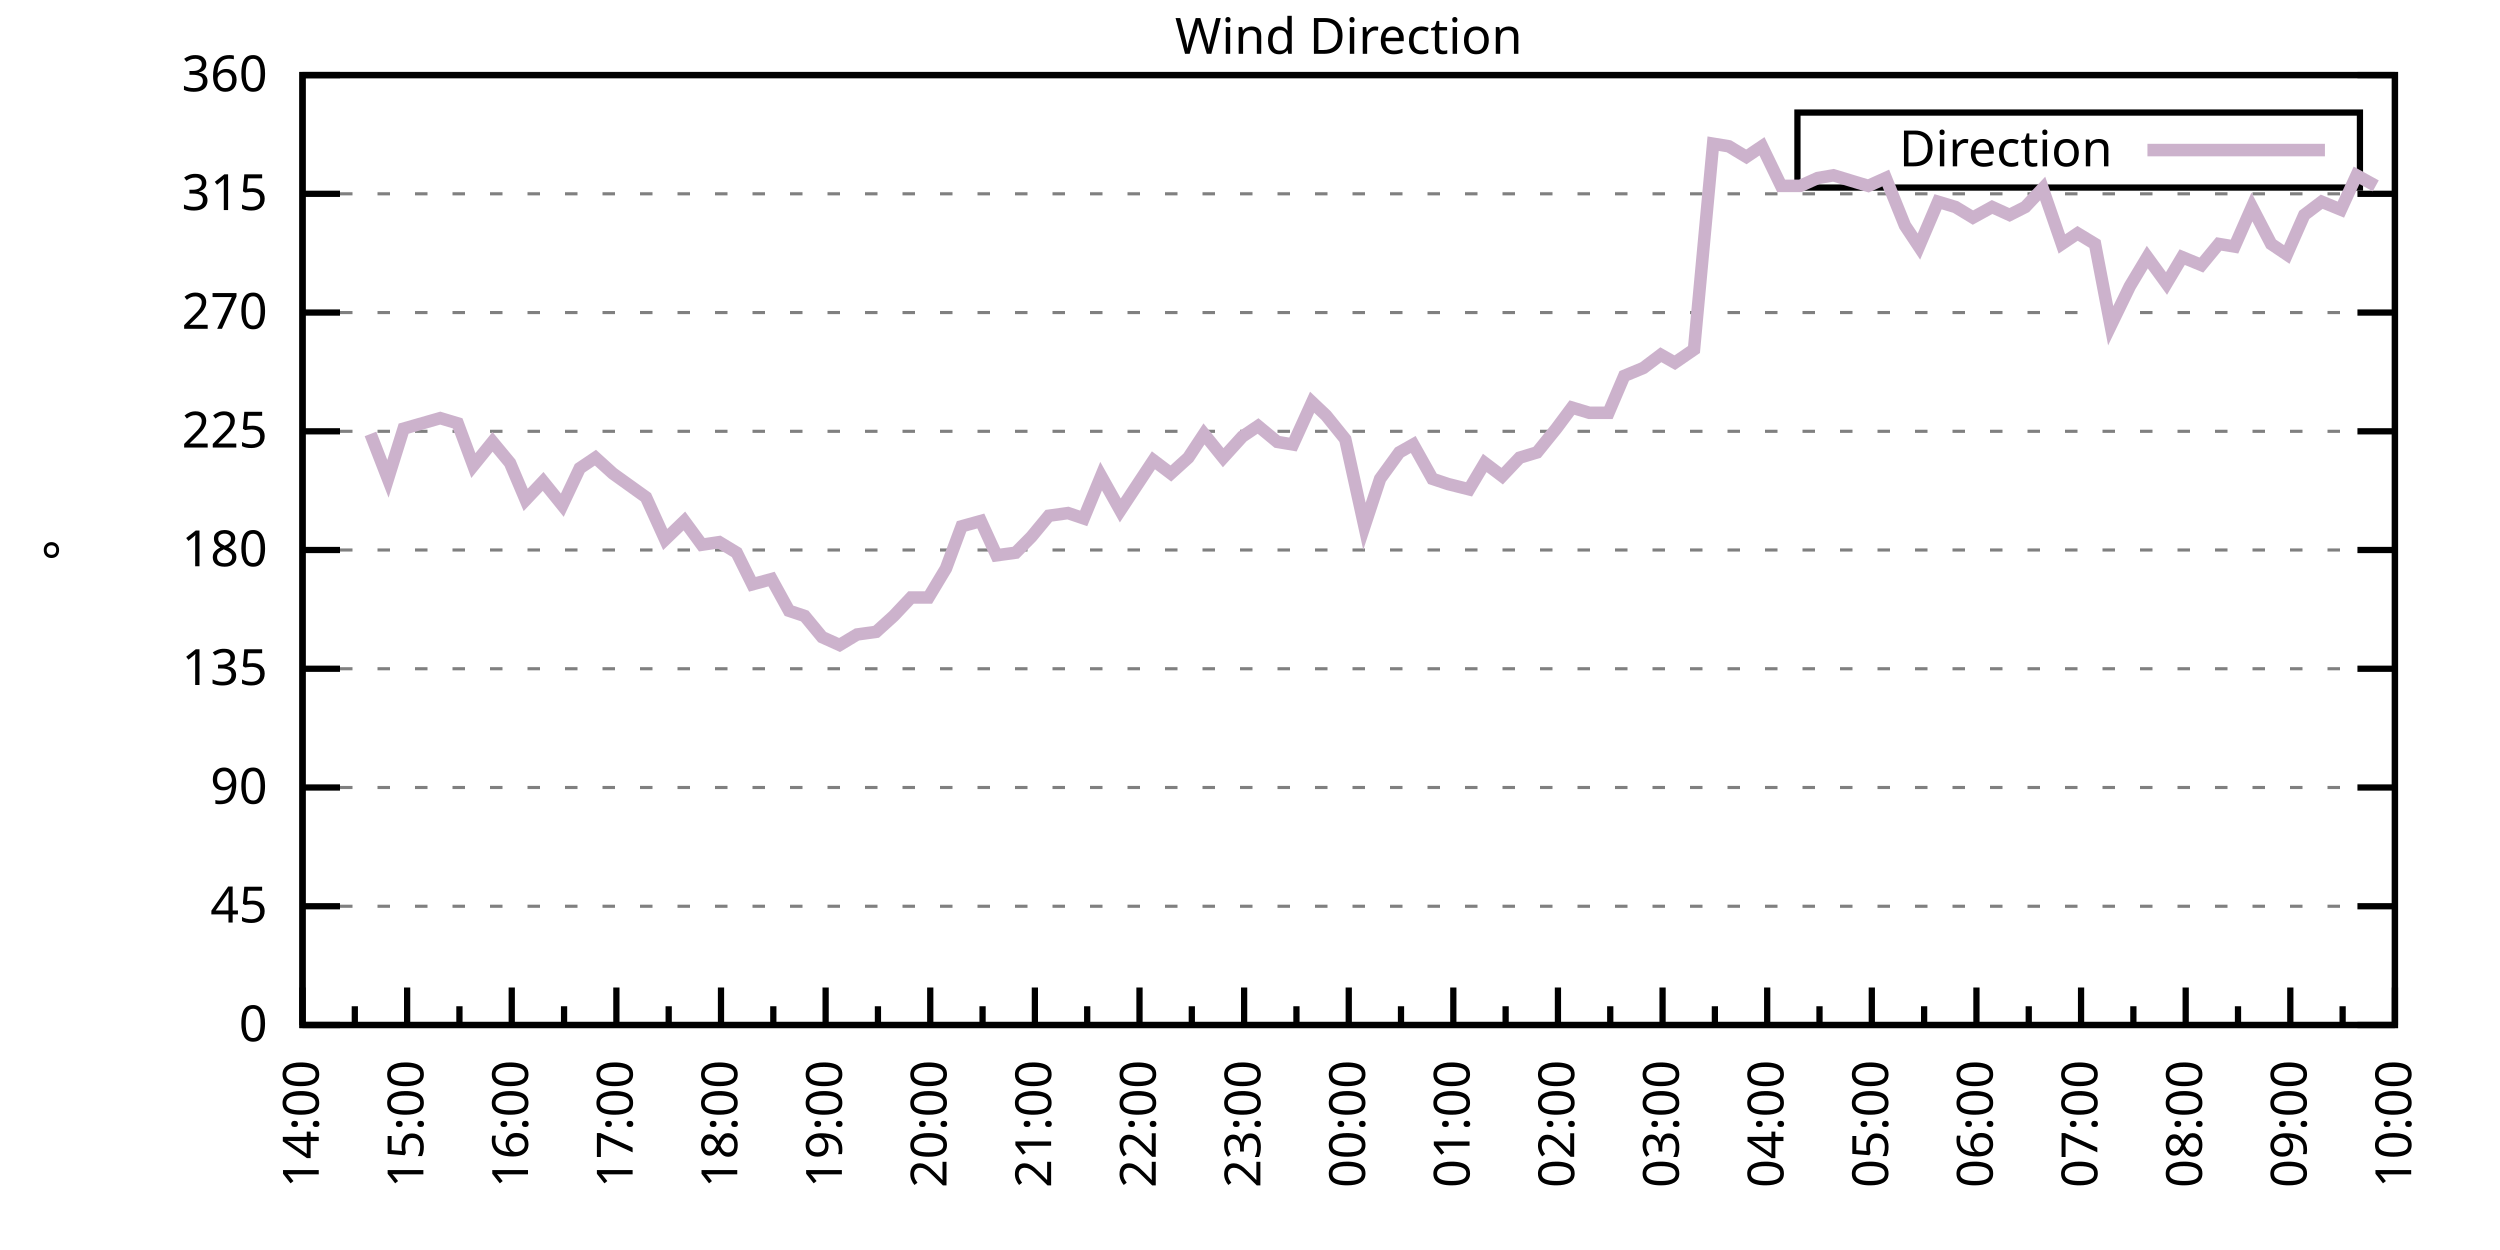
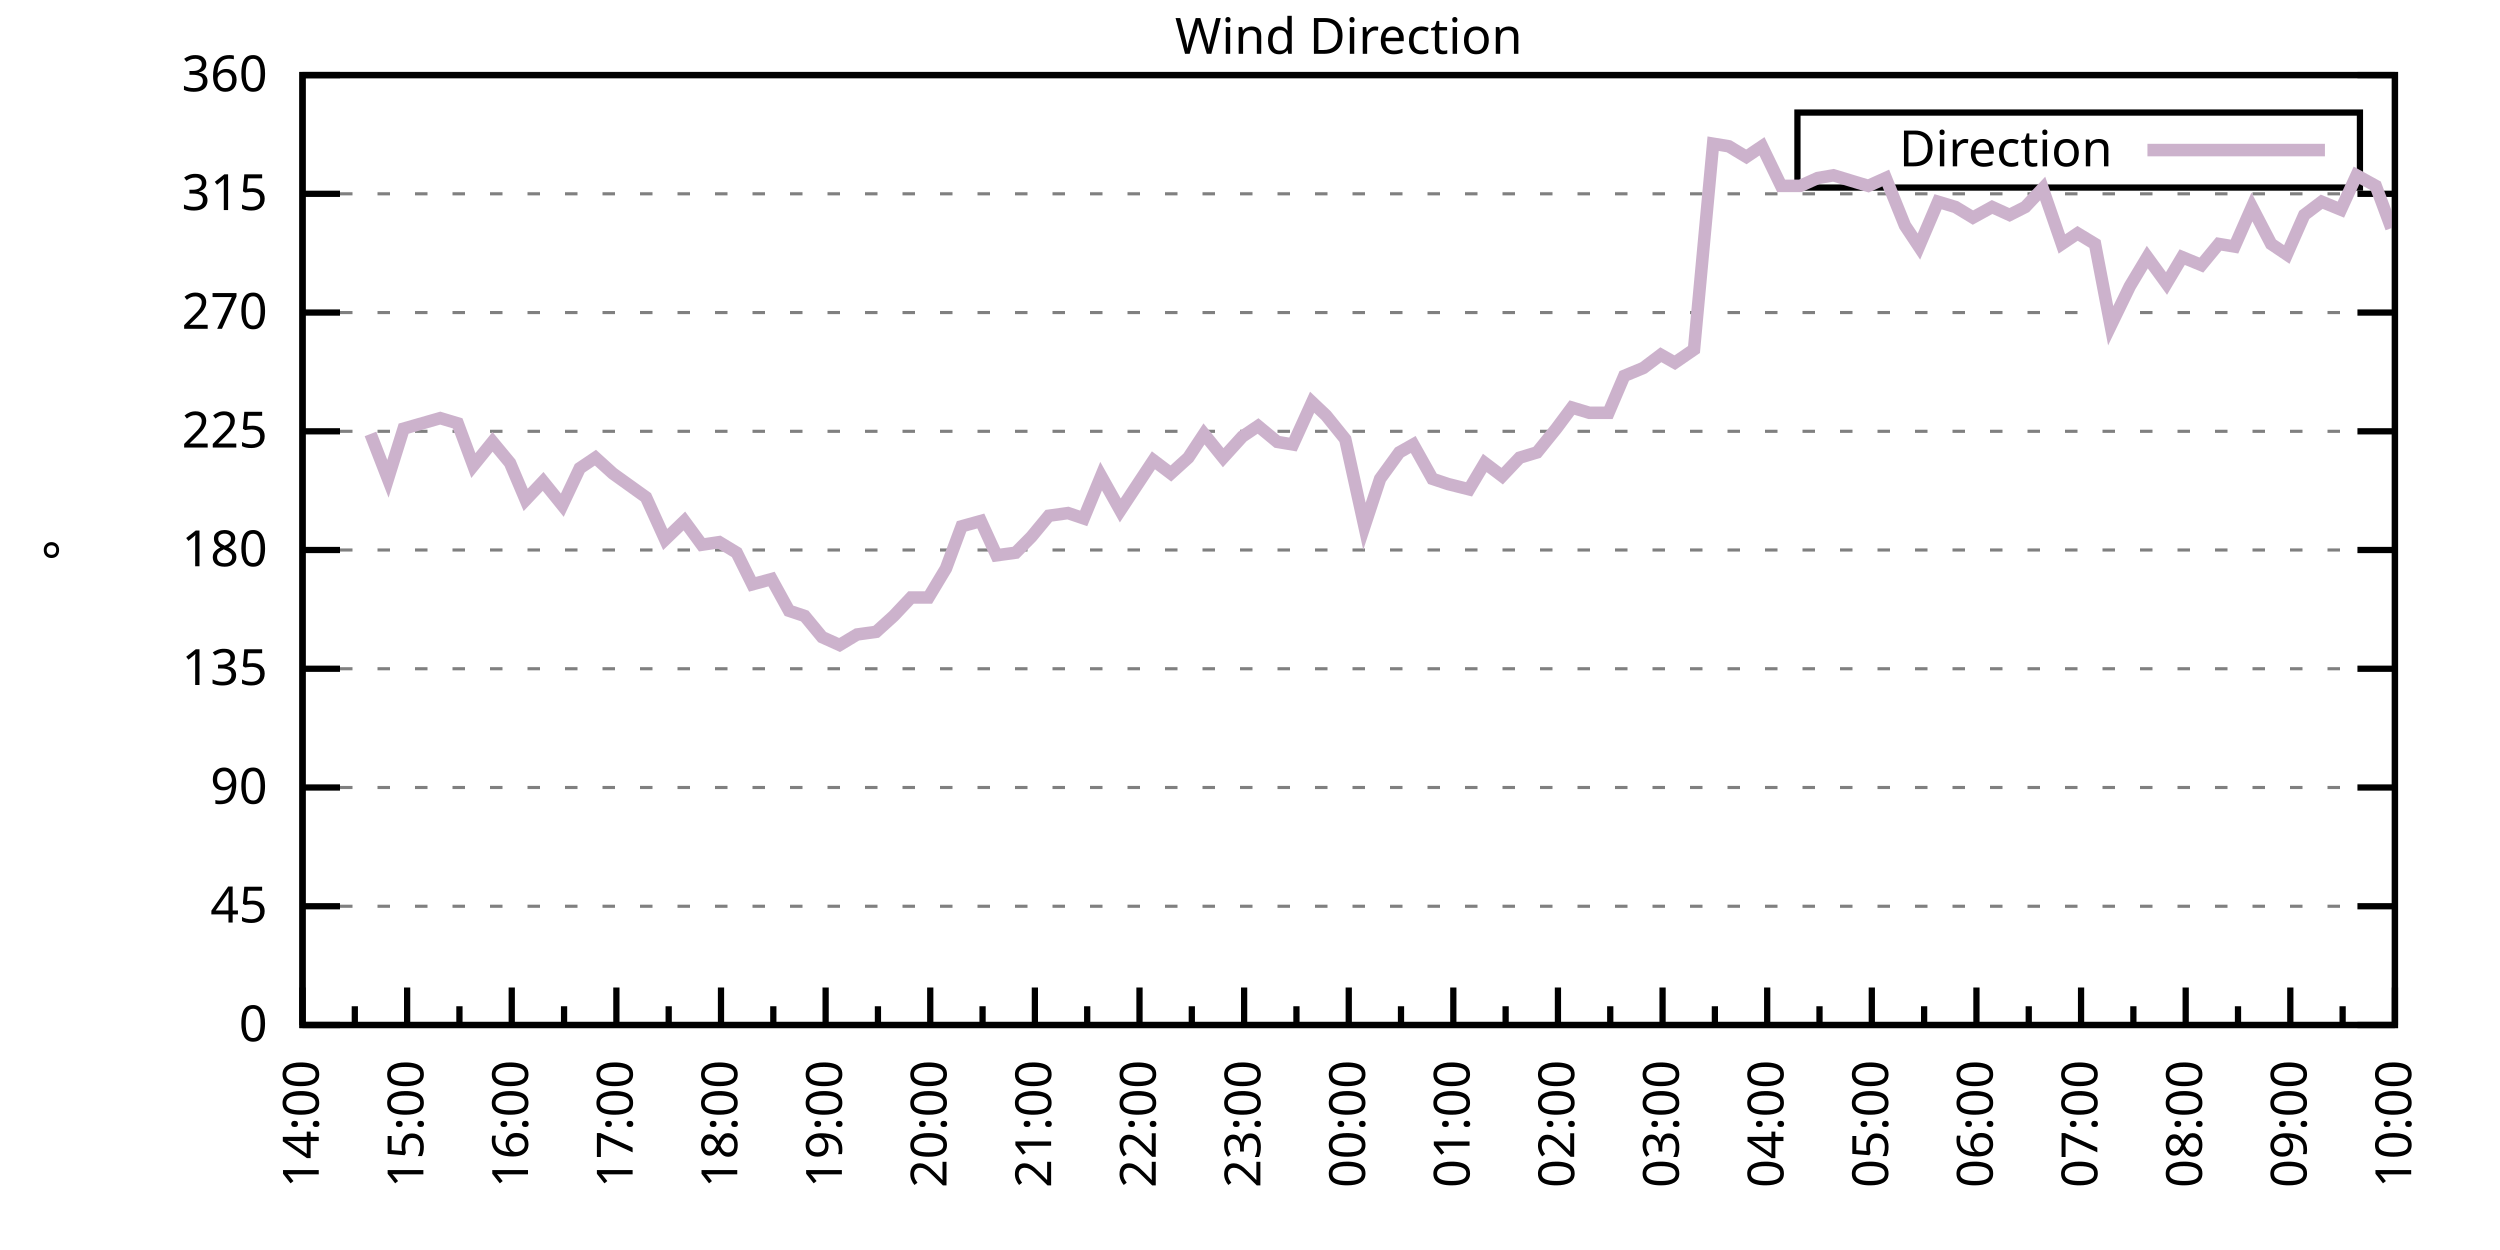
<svg xmlns="http://www.w3.org/2000/svg" xmlns:xlink="http://www.w3.org/1999/xlink" width="400" height="200" viewBox="0 0 400 200">
  <g id="gnuplot_canvas">
    <rect x="0" y="0" width="400" height="200" fill="none" />
    <defs>
      <circle id="gpDot" r="0.5" stroke-width="0.5" stroke="currentColor" />
      <path id="gpPt0" stroke-width="0.333" stroke="currentColor" d="M-1,0 h2 M0,-1 v2" />
      <path id="gpPt1" stroke-width="0.333" stroke="currentColor" d="M-1,-1 L1,1 M1,-1 L-1,1" />
      <path id="gpPt2" stroke-width="0.333" stroke="currentColor" d="M-1,0 L1,0 M0,-1 L0,1 M-1,-1 L1,1 M-1,1 L1,-1" />
      <rect id="gpPt3" stroke-width="0.333" stroke="currentColor" x="-1" y="-1" width="2" height="2" />
      <rect id="gpPt4" stroke-width="0.333" stroke="currentColor" fill="currentColor" x="-1" y="-1" width="2" height="2" />
      <circle id="gpPt5" stroke-width="0.333" stroke="currentColor" cx="0" cy="0" r="1" />
      <use xlink:href="#gpPt5" id="gpPt6" fill="currentColor" stroke="none" />
      <path id="gpPt7" stroke-width="0.333" stroke="currentColor" d="M0,-1.33 L-1.33,0.67 L1.33,0.67 z" />
      <use xlink:href="#gpPt7" id="gpPt8" fill="currentColor" stroke="none" />
      <use xlink:href="#gpPt7" id="gpPt9" stroke="currentColor" transform="rotate(180)" />
      <use xlink:href="#gpPt9" id="gpPt10" fill="currentColor" stroke="none" />
      <use xlink:href="#gpPt3" id="gpPt11" stroke="currentColor" transform="rotate(45)" />
      <use xlink:href="#gpPt11" id="gpPt12" fill="currentColor" stroke="none" />
      <path id="gpPt13" stroke-width="0.333" stroke="currentColor" d="M0,1.330 L1.265,0.411 L0.782,-1.067 L-0.782,-1.076 L-1.265,0.411 z" />
      <use xlink:href="#gpPt13" id="gpPt14" fill="currentColor" stroke="none" />
      <filter id="textbox" filterUnits="objectBoundingBox" x="0" y="0" height="1" width="1">
        <feFlood flood-color="white" flood-opacity="1" result="bgnd" />
        <feComposite in="SourceGraphic" in2="bgnd" operator="atop" />
      </filter>
      <filter id="greybox" filterUnits="objectBoundingBox" x="0" y="0" height="1" width="1">
        <feFlood flood-color="lightgrey" flood-opacity="1" result="grey" />
        <feComposite in="SourceGraphic" in2="grey" operator="atop" />
      </filter>
    </defs>
    <g fill="none" color="white" stroke="currentColor" stroke-width="1.00" stroke-linecap="butt" stroke-linejoin="miter">
</g>
    <g fill="none" color="black" stroke="currentColor" stroke-width="1.00" stroke-linecap="butt" stroke-linejoin="miter">
      <g stroke="none" shape-rendering="crispEdges">
        <polygon fill="rgb(255, 255, 255)" points="48.40,164.00 383.18,164.00 383.18,12.02 48.40,12.02 " />
      </g>
    </g>
    <g fill="none" color="black" stroke="currentColor" stroke-width="1.00" stroke-linecap="butt" stroke-linejoin="miter">
</g>
    <g fill="none" color="black" stroke="black" stroke-width="0.50" stroke-linecap="butt" stroke-linejoin="miter">
</g>
    <g fill="none" color="gray" stroke="currentColor" stroke-width="0.50" stroke-linecap="butt" stroke-linejoin="miter">
      <path stroke="gray" stroke-dasharray="2,4" class="gridline" d="M48.40,164.00 L383.19,164.00  " />
    </g>
    <g fill="none" color="gray" stroke="gray" stroke-width="1.00" stroke-linecap="butt" stroke-linejoin="miter">
</g>
    <g fill="none" color="black" stroke="currentColor" stroke-width="1.00" stroke-linecap="butt" stroke-linejoin="miter">
      <path stroke="black" d="M48.40,164.00 L54.40,164.00 M383.19,164.00 L377.19,164.00  " />
      <g transform="translate(42.80,166.60)" stroke="none" fill="black" font-family="Sans" font-size="8.00" text-anchor="end">
        <text>
          <tspan font-family="Sans"> 0</tspan>
        </text>
      </g>
    </g>
    <g fill="none" color="black" stroke="currentColor" stroke-width="1.00" stroke-linecap="butt" stroke-linejoin="miter">
</g>
    <g fill="none" color="black" stroke="black" stroke-width="0.50" stroke-linecap="butt" stroke-linejoin="miter">
</g>
    <g fill="none" color="gray" stroke="currentColor" stroke-width="0.50" stroke-linecap="butt" stroke-linejoin="miter">
      <path stroke="gray" stroke-dasharray="2,4" class="gridline" d="M48.40,145.00 L383.19,145.00  " />
    </g>
    <g fill="none" color="gray" stroke="gray" stroke-width="1.00" stroke-linecap="butt" stroke-linejoin="miter">
</g>
    <g fill="none" color="black" stroke="currentColor" stroke-width="1.00" stroke-linecap="butt" stroke-linejoin="miter">
      <path stroke="black" d="M48.40,145.00 L54.40,145.00 M383.19,145.00 L377.19,145.00  " />
      <g transform="translate(42.80,147.60)" stroke="none" fill="black" font-family="Sans" font-size="8.00" text-anchor="end">
        <text>
          <tspan font-family="Sans"> 45</tspan>
        </text>
      </g>
    </g>
    <g fill="none" color="black" stroke="currentColor" stroke-width="1.00" stroke-linecap="butt" stroke-linejoin="miter">
</g>
    <g fill="none" color="black" stroke="black" stroke-width="0.50" stroke-linecap="butt" stroke-linejoin="miter">
</g>
    <g fill="none" color="gray" stroke="currentColor" stroke-width="0.50" stroke-linecap="butt" stroke-linejoin="miter">
      <path stroke="gray" stroke-dasharray="2,4" class="gridline" d="M48.40,126.00 L383.19,126.00  " />
    </g>
    <g fill="none" color="gray" stroke="gray" stroke-width="1.00" stroke-linecap="butt" stroke-linejoin="miter">
</g>
    <g fill="none" color="black" stroke="currentColor" stroke-width="1.00" stroke-linecap="butt" stroke-linejoin="miter">
      <path stroke="black" d="M48.40,126.00 L54.40,126.00 M383.19,126.00 L377.19,126.00  " />
      <g transform="translate(42.80,128.60)" stroke="none" fill="black" font-family="Sans" font-size="8.00" text-anchor="end">
        <text>
          <tspan font-family="Sans"> 90</tspan>
        </text>
      </g>
    </g>
    <g fill="none" color="black" stroke="currentColor" stroke-width="1.00" stroke-linecap="butt" stroke-linejoin="miter">
</g>
    <g fill="none" color="black" stroke="black" stroke-width="0.50" stroke-linecap="butt" stroke-linejoin="miter">
</g>
    <g fill="none" color="gray" stroke="currentColor" stroke-width="0.50" stroke-linecap="butt" stroke-linejoin="miter">
      <path stroke="gray" stroke-dasharray="2,4" class="gridline" d="M48.40,107.00 L383.19,107.00  " />
    </g>
    <g fill="none" color="gray" stroke="gray" stroke-width="1.00" stroke-linecap="butt" stroke-linejoin="miter">
</g>
    <g fill="none" color="black" stroke="currentColor" stroke-width="1.00" stroke-linecap="butt" stroke-linejoin="miter">
      <path stroke="black" d="M48.40,107.00 L54.40,107.00 M383.19,107.00 L377.19,107.00  " />
      <g transform="translate(42.80,109.60)" stroke="none" fill="black" font-family="Sans" font-size="8.00" text-anchor="end">
        <text>
          <tspan font-family="Sans"> 135</tspan>
        </text>
      </g>
    </g>
    <g fill="none" color="black" stroke="currentColor" stroke-width="1.00" stroke-linecap="butt" stroke-linejoin="miter">
</g>
    <g fill="none" color="black" stroke="black" stroke-width="0.50" stroke-linecap="butt" stroke-linejoin="miter">
</g>
    <g fill="none" color="gray" stroke="currentColor" stroke-width="0.50" stroke-linecap="butt" stroke-linejoin="miter">
      <path stroke="gray" stroke-dasharray="2,4" class="gridline" d="M48.40,88.00 L383.19,88.00  " />
    </g>
    <g fill="none" color="gray" stroke="gray" stroke-width="1.00" stroke-linecap="butt" stroke-linejoin="miter">
</g>
    <g fill="none" color="black" stroke="currentColor" stroke-width="1.00" stroke-linecap="butt" stroke-linejoin="miter">
      <path stroke="black" d="M48.40,88.00 L54.40,88.00 M383.19,88.00 L377.19,88.00  " />
      <g transform="translate(42.80,90.60)" stroke="none" fill="black" font-family="Sans" font-size="8.00" text-anchor="end">
        <text>
          <tspan font-family="Sans"> 180</tspan>
        </text>
      </g>
    </g>
    <g fill="none" color="black" stroke="currentColor" stroke-width="1.00" stroke-linecap="butt" stroke-linejoin="miter">
</g>
    <g fill="none" color="black" stroke="black" stroke-width="0.50" stroke-linecap="butt" stroke-linejoin="miter">
</g>
    <g fill="none" color="gray" stroke="currentColor" stroke-width="0.50" stroke-linecap="butt" stroke-linejoin="miter">
      <path stroke="gray" stroke-dasharray="2,4" class="gridline" d="M48.40,69.01 L383.19,69.01  " />
    </g>
    <g fill="none" color="gray" stroke="gray" stroke-width="1.00" stroke-linecap="butt" stroke-linejoin="miter">
</g>
    <g fill="none" color="black" stroke="currentColor" stroke-width="1.00" stroke-linecap="butt" stroke-linejoin="miter">
      <path stroke="black" d="M48.40,69.01 L54.40,69.01 M383.19,69.01 L377.19,69.01  " />
      <g transform="translate(42.80,71.61)" stroke="none" fill="black" font-family="Sans" font-size="8.00" text-anchor="end">
        <text>
          <tspan font-family="Sans"> 225</tspan>
        </text>
      </g>
    </g>
    <g fill="none" color="black" stroke="currentColor" stroke-width="1.00" stroke-linecap="butt" stroke-linejoin="miter">
</g>
    <g fill="none" color="black" stroke="black" stroke-width="0.50" stroke-linecap="butt" stroke-linejoin="miter">
</g>
    <g fill="none" color="gray" stroke="currentColor" stroke-width="0.50" stroke-linecap="butt" stroke-linejoin="miter">
      <path stroke="gray" stroke-dasharray="2,4" class="gridline" d="M48.40,50.01 L383.19,50.01  " />
    </g>
    <g fill="none" color="gray" stroke="gray" stroke-width="1.00" stroke-linecap="butt" stroke-linejoin="miter">
</g>
    <g fill="none" color="black" stroke="currentColor" stroke-width="1.00" stroke-linecap="butt" stroke-linejoin="miter">
      <path stroke="black" d="M48.40,50.01 L54.40,50.01 M383.19,50.01 L377.19,50.01  " />
      <g transform="translate(42.80,52.61)" stroke="none" fill="black" font-family="Sans" font-size="8.00" text-anchor="end">
        <text>
          <tspan font-family="Sans"> 270</tspan>
        </text>
      </g>
    </g>
    <g fill="none" color="black" stroke="currentColor" stroke-width="1.00" stroke-linecap="butt" stroke-linejoin="miter">
</g>
    <g fill="none" color="black" stroke="black" stroke-width="0.50" stroke-linecap="butt" stroke-linejoin="miter">
</g>
    <g fill="none" color="gray" stroke="currentColor" stroke-width="0.50" stroke-linecap="butt" stroke-linejoin="miter">
      <path stroke="gray" stroke-dasharray="2,4" class="gridline" d="M48.40,31.01 L383.19,31.01  " />
    </g>
    <g fill="none" color="gray" stroke="gray" stroke-width="1.00" stroke-linecap="butt" stroke-linejoin="miter">
</g>
    <g fill="none" color="black" stroke="currentColor" stroke-width="1.00" stroke-linecap="butt" stroke-linejoin="miter">
      <path stroke="black" d="M48.40,31.01 L54.40,31.01 M383.19,31.01 L377.19,31.01  " />
      <g transform="translate(42.80,33.61)" stroke="none" fill="black" font-family="Sans" font-size="8.00" text-anchor="end">
        <text>
          <tspan font-family="Sans"> 315</tspan>
        </text>
      </g>
    </g>
    <g fill="none" color="black" stroke="currentColor" stroke-width="1.00" stroke-linecap="butt" stroke-linejoin="miter">
</g>
    <g fill="none" color="black" stroke="black" stroke-width="0.50" stroke-linecap="butt" stroke-linejoin="miter">
</g>
    <g fill="none" color="gray" stroke="currentColor" stroke-width="0.50" stroke-linecap="butt" stroke-linejoin="miter">
      <path stroke="gray" stroke-dasharray="2,4" class="gridline" d="M48.40,12.01 L383.19,12.01  " />
    </g>
    <g fill="none" color="gray" stroke="gray" stroke-width="1.00" stroke-linecap="butt" stroke-linejoin="miter">
</g>
    <g fill="none" color="black" stroke="currentColor" stroke-width="1.00" stroke-linecap="butt" stroke-linejoin="miter">
      <path stroke="black" d="M48.40,12.01 L54.40,12.01 M383.19,12.01 L377.19,12.01  " />
      <g transform="translate(42.80,14.61)" stroke="none" fill="black" font-family="Sans" font-size="8.00" text-anchor="end">
        <text>
          <tspan font-family="Sans"> 360</tspan>
        </text>
      </g>
    </g>
    <g fill="none" color="black" stroke="currentColor" stroke-width="1.00" stroke-linecap="butt" stroke-linejoin="miter">
      <path stroke="black" d="M48.40,164.00 L48.40,158.00  " />
      <g transform="translate(51.00,169.60) rotate(270)" stroke="none" fill="black" font-family="Sans" font-size="8.00" text-anchor="end">
        <text>
          <tspan font-family="Sans">14:00</tspan>
        </text>
      </g>
    </g>
    <g fill="none" color="black" stroke="currentColor" stroke-width="1.00" stroke-linecap="butt" stroke-linejoin="miter">
      <path stroke="black" d="M56.77,164.00 L56.77,161.00 M65.14,164.00 L65.14,158.00  " />
      <g transform="translate(67.74,169.60) rotate(270)" stroke="none" fill="black" font-family="Sans" font-size="8.00" text-anchor="end">
        <text>
          <tspan font-family="Sans">15:00</tspan>
        </text>
      </g>
    </g>
    <g fill="none" color="black" stroke="currentColor" stroke-width="1.00" stroke-linecap="butt" stroke-linejoin="miter">
      <path stroke="black" d="M73.51,164.00 L73.51,161.00 M81.88,164.00 L81.88,158.00  " />
      <g transform="translate(84.48,169.60) rotate(270)" stroke="none" fill="black" font-family="Sans" font-size="8.00" text-anchor="end">
        <text>
          <tspan font-family="Sans">16:00</tspan>
        </text>
      </g>
    </g>
    <g fill="none" color="black" stroke="currentColor" stroke-width="1.00" stroke-linecap="butt" stroke-linejoin="miter">
      <path stroke="black" d="M90.25,164.00 L90.25,161.00 M98.62,164.00 L98.62,158.00  " />
      <g transform="translate(101.22,169.60) rotate(270)" stroke="none" fill="black" font-family="Sans" font-size="8.00" text-anchor="end">
        <text>
          <tspan font-family="Sans">17:00</tspan>
        </text>
      </g>
    </g>
    <g fill="none" color="black" stroke="currentColor" stroke-width="1.00" stroke-linecap="butt" stroke-linejoin="miter">
      <path stroke="black" d="M106.99,164.00 L106.99,161.00 M115.36,164.00 L115.36,158.00  " />
      <g transform="translate(117.96,169.60) rotate(270)" stroke="none" fill="black" font-family="Sans" font-size="8.00" text-anchor="end">
        <text>
          <tspan font-family="Sans">18:00</tspan>
        </text>
      </g>
    </g>
    <g fill="none" color="black" stroke="currentColor" stroke-width="1.00" stroke-linecap="butt" stroke-linejoin="miter">
      <path stroke="black" d="M123.73,164.00 L123.73,161.00 M132.10,164.00 L132.10,158.00  " />
      <g transform="translate(134.70,169.60) rotate(270)" stroke="none" fill="black" font-family="Sans" font-size="8.00" text-anchor="end">
        <text>
          <tspan font-family="Sans">19:00</tspan>
        </text>
      </g>
    </g>
    <g fill="none" color="black" stroke="currentColor" stroke-width="1.00" stroke-linecap="butt" stroke-linejoin="miter">
      <path stroke="black" d="M140.47,164.00 L140.47,161.00 M148.84,164.00 L148.84,158.00  " />
      <g transform="translate(151.44,169.60) rotate(270)" stroke="none" fill="black" font-family="Sans" font-size="8.00" text-anchor="end">
        <text>
          <tspan font-family="Sans">20:00</tspan>
        </text>
      </g>
    </g>
    <g fill="none" color="black" stroke="currentColor" stroke-width="1.00" stroke-linecap="butt" stroke-linejoin="miter">
      <path stroke="black" d="M157.21,164.00 L157.21,161.00 M165.58,164.00 L165.58,158.00  " />
      <g transform="translate(168.18,169.60) rotate(270)" stroke="none" fill="black" font-family="Sans" font-size="8.00" text-anchor="end">
        <text>
          <tspan font-family="Sans">21:00</tspan>
        </text>
      </g>
    </g>
    <g fill="none" color="black" stroke="currentColor" stroke-width="1.00" stroke-linecap="butt" stroke-linejoin="miter">
      <path stroke="black" d="M173.95,164.00 L173.95,161.00 M182.32,164.00 L182.32,158.00  " />
      <g transform="translate(184.92,169.60) rotate(270)" stroke="none" fill="black" font-family="Sans" font-size="8.00" text-anchor="end">
        <text>
          <tspan font-family="Sans">22:00</tspan>
        </text>
      </g>
    </g>
    <g fill="none" color="black" stroke="currentColor" stroke-width="1.00" stroke-linecap="butt" stroke-linejoin="miter">
      <path stroke="black" d="M190.69,164.00 L190.69,161.00 M199.06,164.00 L199.06,158.00  " />
      <g transform="translate(201.66,169.60) rotate(270)" stroke="none" fill="black" font-family="Sans" font-size="8.00" text-anchor="end">
        <text>
          <tspan font-family="Sans">23:00</tspan>
        </text>
      </g>
    </g>
    <g fill="none" color="black" stroke="currentColor" stroke-width="1.00" stroke-linecap="butt" stroke-linejoin="miter">
      <path stroke="black" d="M207.43,164.00 L207.43,161.00 M215.80,164.00 L215.80,158.00  " />
      <g transform="translate(218.40,169.60) rotate(270)" stroke="none" fill="black" font-family="Sans" font-size="8.00" text-anchor="end">
        <text>
          <tspan font-family="Sans">00:00</tspan>
        </text>
      </g>
    </g>
    <g fill="none" color="black" stroke="currentColor" stroke-width="1.00" stroke-linecap="butt" stroke-linejoin="miter">
      <path stroke="black" d="M224.16,164.00 L224.16,161.00 M232.53,164.00 L232.53,158.00  " />
      <g transform="translate(235.13,169.60) rotate(270)" stroke="none" fill="black" font-family="Sans" font-size="8.00" text-anchor="end">
        <text>
          <tspan font-family="Sans">01:00</tspan>
        </text>
      </g>
    </g>
    <g fill="none" color="black" stroke="currentColor" stroke-width="1.00" stroke-linecap="butt" stroke-linejoin="miter">
      <path stroke="black" d="M240.90,164.00 L240.90,161.00 M249.27,164.00 L249.27,158.00  " />
      <g transform="translate(251.87,169.60) rotate(270)" stroke="none" fill="black" font-family="Sans" font-size="8.00" text-anchor="end">
        <text>
          <tspan font-family="Sans">02:00</tspan>
        </text>
      </g>
    </g>
    <g fill="none" color="black" stroke="currentColor" stroke-width="1.00" stroke-linecap="butt" stroke-linejoin="miter">
      <path stroke="black" d="M257.64,164.00 L257.64,161.00 M266.01,164.00 L266.01,158.00  " />
      <g transform="translate(268.61,169.60) rotate(270)" stroke="none" fill="black" font-family="Sans" font-size="8.00" text-anchor="end">
        <text>
          <tspan font-family="Sans">03:00</tspan>
        </text>
      </g>
    </g>
    <g fill="none" color="black" stroke="currentColor" stroke-width="1.00" stroke-linecap="butt" stroke-linejoin="miter">
      <path stroke="black" d="M274.38,164.00 L274.38,161.00 M282.75,164.00 L282.75,158.00  " />
      <g transform="translate(285.35,169.60) rotate(270)" stroke="none" fill="black" font-family="Sans" font-size="8.00" text-anchor="end">
        <text>
          <tspan font-family="Sans">04:00</tspan>
        </text>
      </g>
    </g>
    <g fill="none" color="black" stroke="currentColor" stroke-width="1.00" stroke-linecap="butt" stroke-linejoin="miter">
      <path stroke="black" d="M291.12,164.00 L291.12,161.00 M299.49,164.00 L299.49,158.00  " />
      <g transform="translate(302.09,169.60) rotate(270)" stroke="none" fill="black" font-family="Sans" font-size="8.00" text-anchor="end">
        <text>
          <tspan font-family="Sans">05:00</tspan>
        </text>
      </g>
    </g>
    <g fill="none" color="black" stroke="currentColor" stroke-width="1.00" stroke-linecap="butt" stroke-linejoin="miter">
      <path stroke="black" d="M307.86,164.00 L307.86,161.00 M316.23,164.00 L316.23,158.00  " />
      <g transform="translate(318.83,169.60) rotate(270)" stroke="none" fill="black" font-family="Sans" font-size="8.00" text-anchor="end">
        <text>
          <tspan font-family="Sans">06:00</tspan>
        </text>
      </g>
    </g>
    <g fill="none" color="black" stroke="currentColor" stroke-width="1.00" stroke-linecap="butt" stroke-linejoin="miter">
      <path stroke="black" d="M324.60,164.00 L324.60,161.00 M332.97,164.00 L332.97,158.00  " />
      <g transform="translate(335.57,169.60) rotate(270)" stroke="none" fill="black" font-family="Sans" font-size="8.00" text-anchor="end">
        <text>
          <tspan font-family="Sans">07:00</tspan>
        </text>
      </g>
    </g>
    <g fill="none" color="black" stroke="currentColor" stroke-width="1.00" stroke-linecap="butt" stroke-linejoin="miter">
      <path stroke="black" d="M341.34,164.00 L341.34,161.00 M349.71,164.00 L349.71,158.00  " />
      <g transform="translate(352.31,169.60) rotate(270)" stroke="none" fill="black" font-family="Sans" font-size="8.00" text-anchor="end">
        <text>
          <tspan font-family="Sans">08:00</tspan>
        </text>
      </g>
    </g>
    <g fill="none" color="black" stroke="currentColor" stroke-width="1.00" stroke-linecap="butt" stroke-linejoin="miter">
      <path stroke="black" d="M358.08,164.00 L358.08,161.00 M366.45,164.00 L366.45,158.00  " />
      <g transform="translate(369.05,169.60) rotate(270)" stroke="none" fill="black" font-family="Sans" font-size="8.00" text-anchor="end">
        <text>
          <tspan font-family="Sans">09:00</tspan>
        </text>
      </g>
    </g>
    <g fill="none" color="black" stroke="currentColor" stroke-width="1.00" stroke-linecap="butt" stroke-linejoin="miter">
      <path stroke="black" d="M374.82,164.00 L374.82,161.00 M383.19,164.00 L383.19,158.00  " />
      <g transform="translate(385.79,169.60) rotate(270)" stroke="none" fill="black" font-family="Sans" font-size="8.00" text-anchor="end">
        <text>
          <tspan font-family="Sans">10:00</tspan>
        </text>
      </g>
    </g>
    <g fill="none" color="black" stroke="currentColor" stroke-width="1.00" stroke-linecap="butt" stroke-linejoin="miter">
</g>
    <g fill="none" color="black" stroke="currentColor" stroke-width="1.00" stroke-linecap="butt" stroke-linejoin="miter">
      <path stroke="black" d="M48.40,12.01 L48.40,164.00 L383.19,164.00 L383.19,12.01 L48.40,12.01 Z  " />
    </g>
    <g fill="none" color="black" stroke="currentColor" stroke-width="1.00" stroke-linecap="butt" stroke-linejoin="miter">
      <g transform="translate(12.80,88.01) rotate(270)" stroke="none" fill="black" font-family="Sans" font-size="8.00" text-anchor="middle">
        <text>
          <tspan font-family="Sans">°</tspan>
        </text>
      </g>
    </g>
    <g fill="none" color="black" stroke="currentColor" stroke-width="1.00" stroke-linecap="butt" stroke-linejoin="miter">
</g>
    <g fill="none" color="black" stroke="currentColor" stroke-width="1.00" stroke-linecap="butt" stroke-linejoin="miter">
      <path stroke="black" d="M287.59,30.01 L287.59,18.01 L377.59,18.01 L377.59,30.01 L287.59,30.01 Z  " />
    </g>
    <g id="Wind_direction_plot_1">
      <g fill="none" color="white" stroke="black" stroke-width="2.00" stroke-linecap="butt" stroke-linejoin="miter">
</g>
      <g fill="none" color="black" stroke="currentColor" stroke-width="2.00" stroke-linecap="butt" stroke-linejoin="miter">
        <g transform="translate(337.99,26.61)" stroke="none" fill="black" font-family="Sans" font-size="8.00" text-anchor="end">
          <text>
            <tspan font-family="Sans">Direction</tspan>
          </text>
        </g>
      </g>
      <g fill="none" color="black" stroke="currentColor" stroke-width="2.00" stroke-linecap="butt" stroke-linejoin="miter">
-         <path stroke="rgb(204, 178, 204)" d="M343.59,24.01 L371.99,24.01 M59.28,69.43 L62.07,76.61 L64.58,68.58 L70.44,66.90 L73.23,67.74 L75.74,74.49   L78.81,70.70 L81.60,74.07 L84.11,79.98 L86.90,77.03 L89.97,80.83 L92.76,74.92 L95.27,73.23 L98.06,75.76   L103.36,79.56 L106.43,86.32 L109.50,83.36 L112.29,87.16 L115.08,86.74 L117.87,88.43 L120.38,93.49 L123.45,92.65   L126.24,97.72 L128.75,98.56 L131.54,101.94 L134.33,103.20 L137.12,101.52 L140.19,101.09 L142.98,98.56 L145.77,95.60   L148.56,95.60 L151.35,90.96 L153.86,84.21 L156.93,83.36 L159.44,88.85 L162.51,88.43 L165.02,85.89 L167.81,82.52   L170.88,82.09 L173.39,82.94 L176.18,76.18 L179.25,81.67 L181.48,78.29 L184.55,73.65 L187.34,75.76 L190.13,73.23   L192.64,69.43 L195.71,73.23 L198.78,69.85 L201.29,68.16 L204.36,70.70 L206.87,71.12 L209.94,64.36 L212.17,66.47   L215.24,70.27 L218.31,84.21 L220.82,76.61 L223.89,72.38 L226.12,71.12 L229.19,76.61 L231.70,77.45 L235.05,78.29   L237.56,74.07 L240.35,76.18 L243.14,73.23 L245.93,72.38 L249.00,68.58 L251.51,65.21 L254.30,66.05 L257.36,66.05   L259.88,60.14 L262.94,58.87 L265.73,56.76 L267.97,58.03 L271.04,55.92 L274.10,22.99 L276.62,23.41 L279.41,25.10   L281.92,23.41 L284.98,29.74 L288.05,29.74 L290.84,28.48 L293.35,28.05 L296.14,28.90 L298.93,29.74 L301.72,28.48   L304.79,36.08 L307.03,39.45 L310.09,32.28 L312.88,33.12 L315.67,34.81 L318.74,33.12 L321.53,34.39 L324.04,33.12   L326.83,30.16 L329.90,39.03 L332.41,37.34 L335.20,39.03 L337.71,52.12 L340.78,45.79 L343.57,41.14 L346.64,45.36   L349.15,41.14 L352.22,42.41 L355.01,39.03 L357.52,39.45 L360.31,33.12 L363.38,39.03 L365.89,40.72 L368.68,34.39   L371.47,32.28 L374.54,33.54 L377.05,28.05 L380.12,29.74  " />
+         <path stroke="rgb(204, 178, 204)" d="M343.59,24.01 L371.99,24.01 M59.28,69.43 L62.07,76.61 L64.58,68.58 L70.44,66.90 L73.23,67.74 L75.74,74.49   L78.81,70.70 L81.60,74.07 L84.11,79.98 L86.90,77.03 L89.97,80.83 L92.76,74.92 L95.27,73.23 L98.06,75.76   L103.36,79.56 L106.43,86.32 L109.50,83.36 L112.29,87.16 L115.08,86.74 L117.87,88.43 L120.38,93.49 L123.45,92.65   L126.24,97.72 L128.75,98.56 L131.54,101.94 L134.33,103.20 L137.12,101.52 L140.19,101.09 L142.98,98.56 L145.77,95.60   L148.56,95.60 L151.35,90.96 L153.86,84.21 L156.93,83.36 L159.44,88.85 L162.51,88.43 L165.02,85.89 L167.81,82.52   L170.88,82.09 L173.39,82.94 L176.18,76.18 L179.25,81.67 L181.48,78.29 L184.55,73.65 L187.34,75.76 L190.13,73.23   L192.64,69.43 L195.71,73.23 L198.78,69.85 L201.29,68.16 L204.36,70.70 L206.87,71.12 L209.94,64.36 L212.17,66.47   L215.24,70.27 L218.31,84.21 L220.82,76.61 L223.89,72.38 L226.12,71.12 L229.19,76.61 L231.70,77.45 L235.05,78.29   L237.56,74.07 L240.35,76.18 L243.14,73.23 L245.93,72.38 L249.00,68.58 L251.51,65.21 L254.30,66.05 L257.36,66.05   L259.88,60.14 L262.94,58.87 L265.73,56.76 L267.97,58.03 L271.04,55.92 L274.10,22.99 L276.62,23.41 L279.41,25.10   L281.92,23.41 L284.98,29.74 L288.05,29.74 L290.84,28.48 L293.35,28.05 L296.14,28.90 L298.93,29.74 L301.72,28.48   L304.79,36.08 L307.03,39.45 L310.09,32.28 L312.88,33.12 L315.67,34.81 L318.74,33.12 L321.53,34.39 L324.04,33.12   L326.83,30.16 L329.90,39.03 L332.41,37.34 L335.20,39.03 L337.71,52.12 L340.78,45.79 L343.57,41.14 L346.64,45.36   L349.15,41.14 L352.22,42.41 L355.01,39.03 L357.52,39.45 L360.31,33.12 L363.38,39.03 L365.89,40.72 L368.68,34.39   L371.47,32.28 L374.54,33.54 L377.05,28.05 L380.12,29.74 L382.63,36.50  " />
      </g>
    </g>
    <g fill="none" color="black" stroke="currentColor" stroke-width="2.00" stroke-linecap="butt" stroke-linejoin="miter">
</g>
    <g fill="none" color="black" stroke="black" stroke-width="1.00" stroke-linecap="butt" stroke-linejoin="miter">
</g>
    <g fill="none" color="black" stroke="currentColor" stroke-width="1.00" stroke-linecap="butt" stroke-linejoin="miter">
      <path stroke="black" d="M48.40,12.01 L48.40,164.00 L383.19,164.00 L383.19,12.01 L48.40,12.01 Z  " />
    </g>
    <g fill="none" color="black" stroke="currentColor" stroke-width="1.00" stroke-linecap="butt" stroke-linejoin="miter">
      <g transform="translate(215.79,8.61)" stroke="none" fill="black" font-family="Sans" font-size="8.00" text-anchor="middle">
        <text>
          <tspan font-family="Sans">Wind Direction</tspan>
        </text>
      </g>
    </g>
    <g fill="none" color="black" stroke="currentColor" stroke-width="1.00" stroke-linecap="butt" stroke-linejoin="miter">
</g>
  </g>
</svg>
